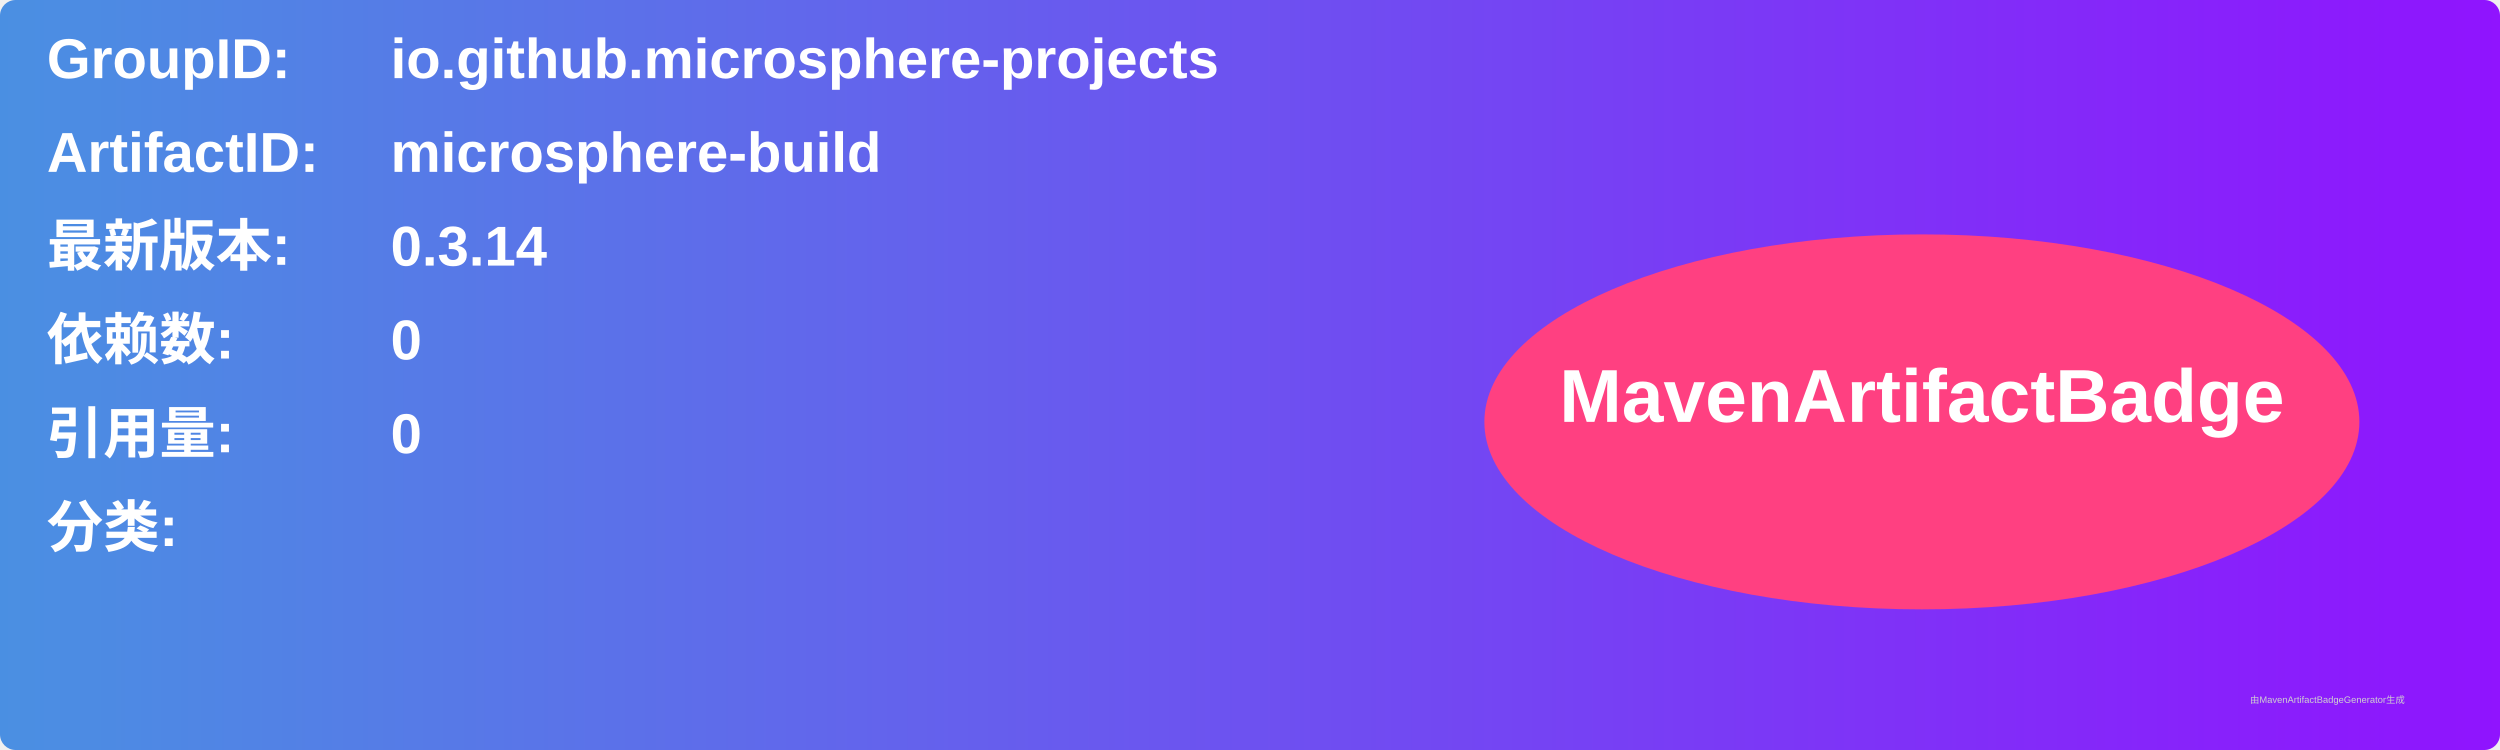
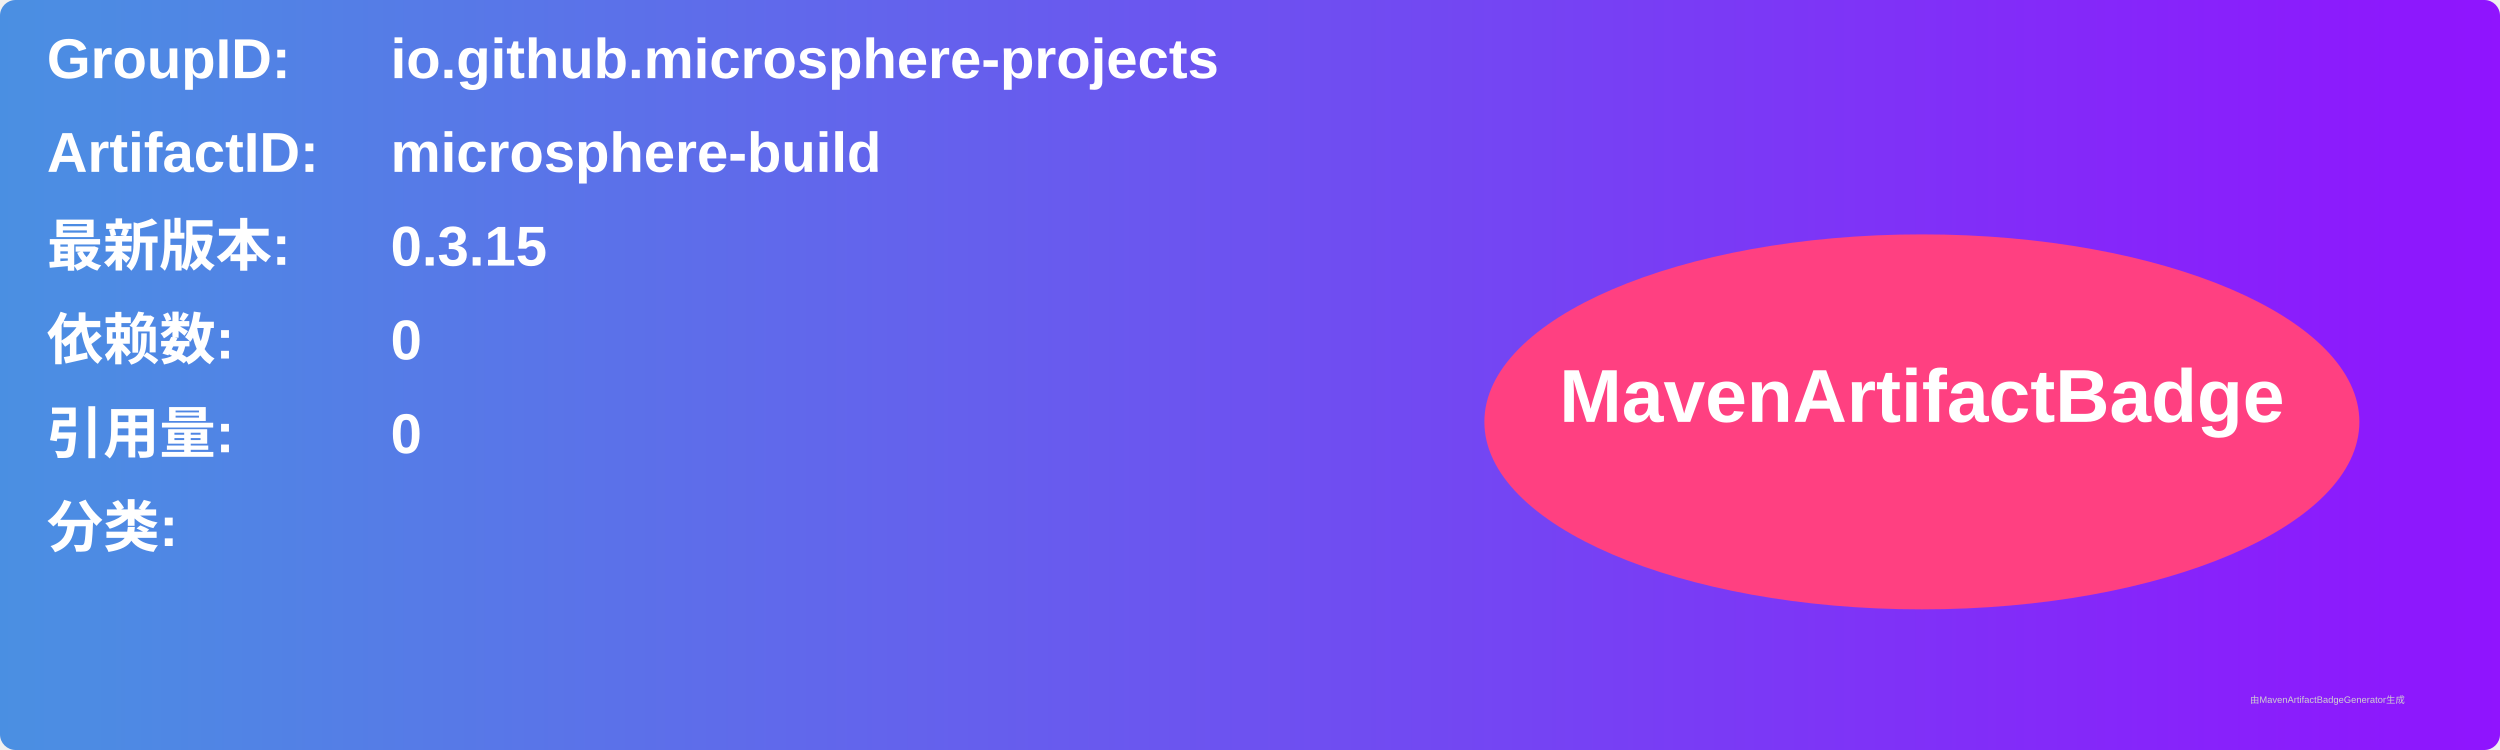
<svg xmlns="http://www.w3.org/2000/svg" width="800" height="240" viewBox="0 0 800 240">
  <linearGradient id="grad" x1="0%" y1="0%" x2="100%" y2="0%">
    <stop offset="0%" stop-color="#4a90e2" />
    <stop offset="100%" stop-color="#9013fe" />
  </linearGradient>
  <rect width="100%" height="100%" rx="5" ry="5" fill="url(#grad)" />
  <g transform="translate(15, 15)">
    <text x="0" y="10" font-family="Arial" font-size="18" fill="white" font-weight="bold" width="260">GroupID:</text>
    <text x="110" y="10" font-family="Arial" font-size="18" fill="white" font-weight="bold" width="460">io.github.microsphere-projects</text>
    <text x="0" y="40" font-family="Arial" font-size="18" fill="white" font-weight="bold" width="260">ArtifactID:</text>
    <text x="110" y="40" font-family="Arial" font-size="18" fill="white" font-weight="bold" width="460">microsphere-build</text>
    <text x="0" y="70" font-family="Arial" font-size="18" fill="white" font-weight="bold">最新版本:</text>
    <text x="110" y="70" font-family="Arial" font-size="18" fill="white" font-weight="bold">
-       <tspan font-weight="bold">0.3.14</tspan>
+       <tspan font-weight="bold">0.3.15</tspan>
    </text>
    <text x="0" y="100" font-family="Arial" font-size="18" fill="white" font-weight="bold">依赖数: </text>
    <text x="110" y="100" font-family="Arial" font-size="18" fill="white">
      <tspan font-weight="bold">0</tspan>
    </text>
    <text x="0" y="130" font-family="Arial" font-size="18" fill="white" font-weight="bold">引用量: </text>
    <text x="110" y="130" font-family="Arial" font-size="18" fill="white">
      <tspan font-weight="bold">0</tspan>
    </text>
    <text x="0" y="160" font-family="Arial" font-size="18" fill="white" font-weight="bold">分类:</text>
    <text x="10" y="190" font-family="Arial" font-size="10" fill="white">
      <tspan font-weight="bold" />
    </text>
    <ellipse cx="600" cy="120" rx="140" ry="60" fill="#ff4081" />
    <text x="600" y="120" text-anchor="middle" font-family="Arial" font-size="24" fill="white" font-weight="bold">MavenArtifactBadge</text>
  </g>
  <text x="720" y="225" font-family="Arial" font-size="3" fill="#d0d0d0">由MavenArtifactBadgeGenerator生成</text>
</svg>
